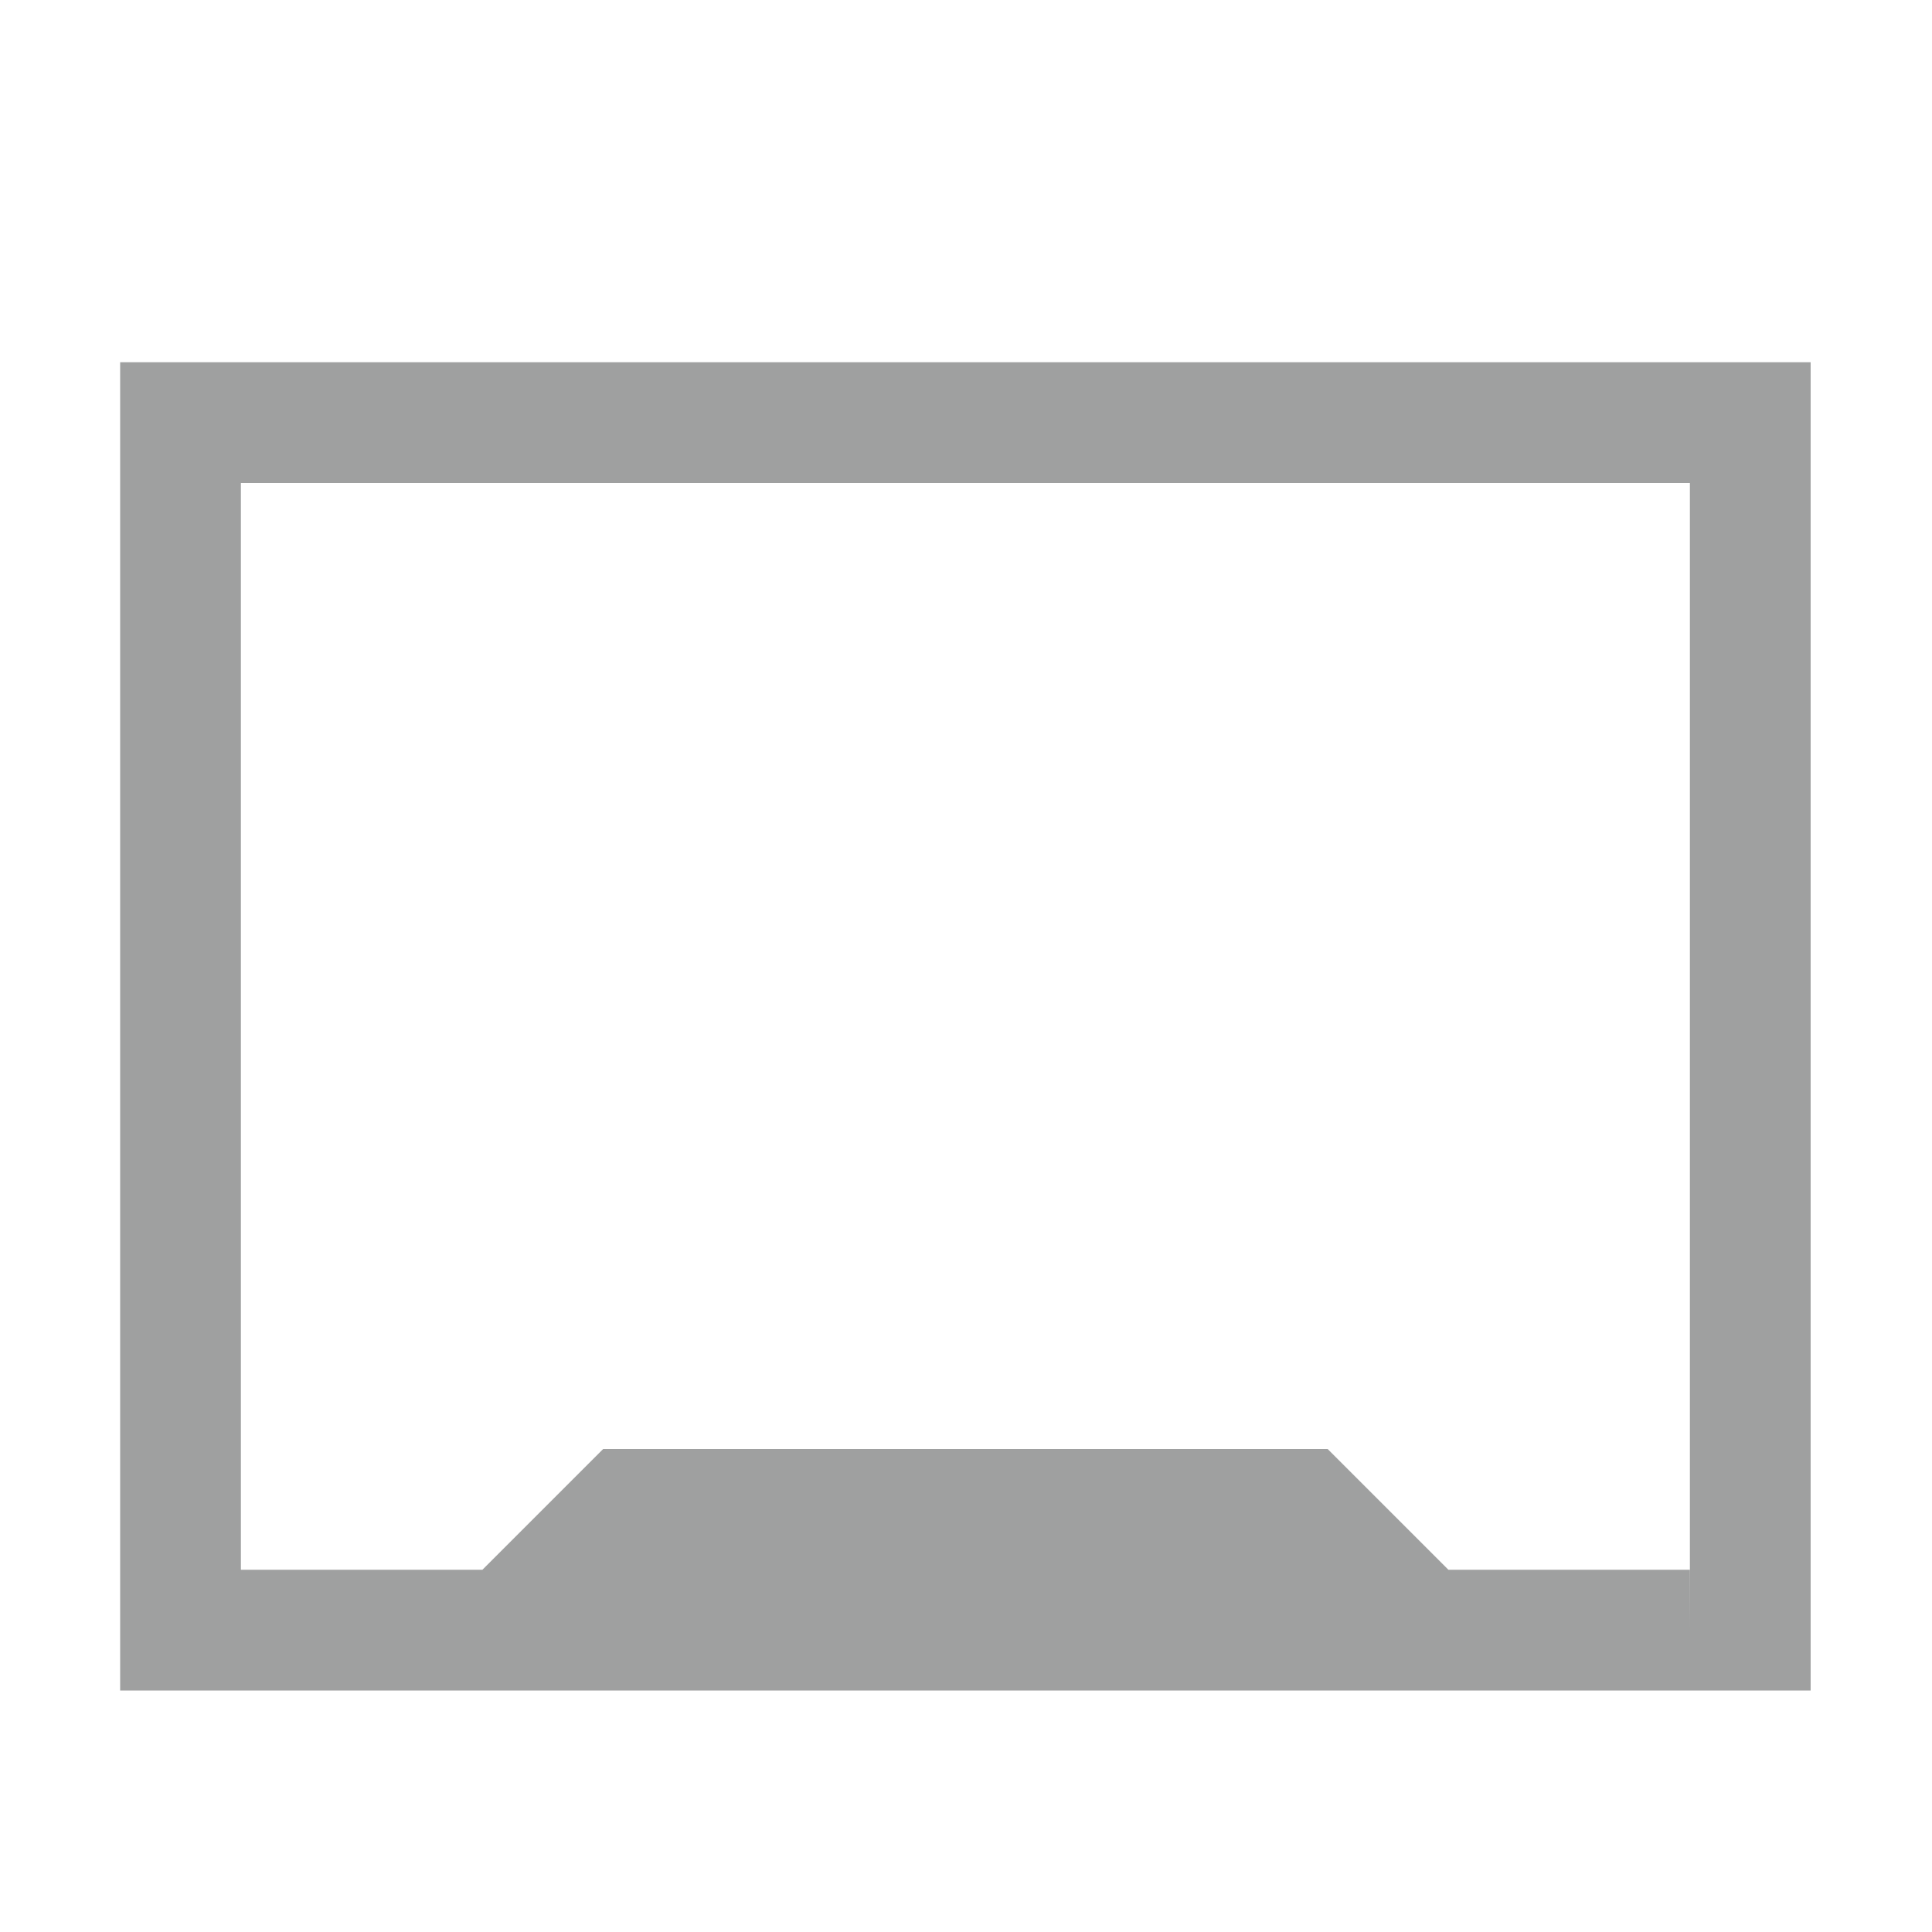
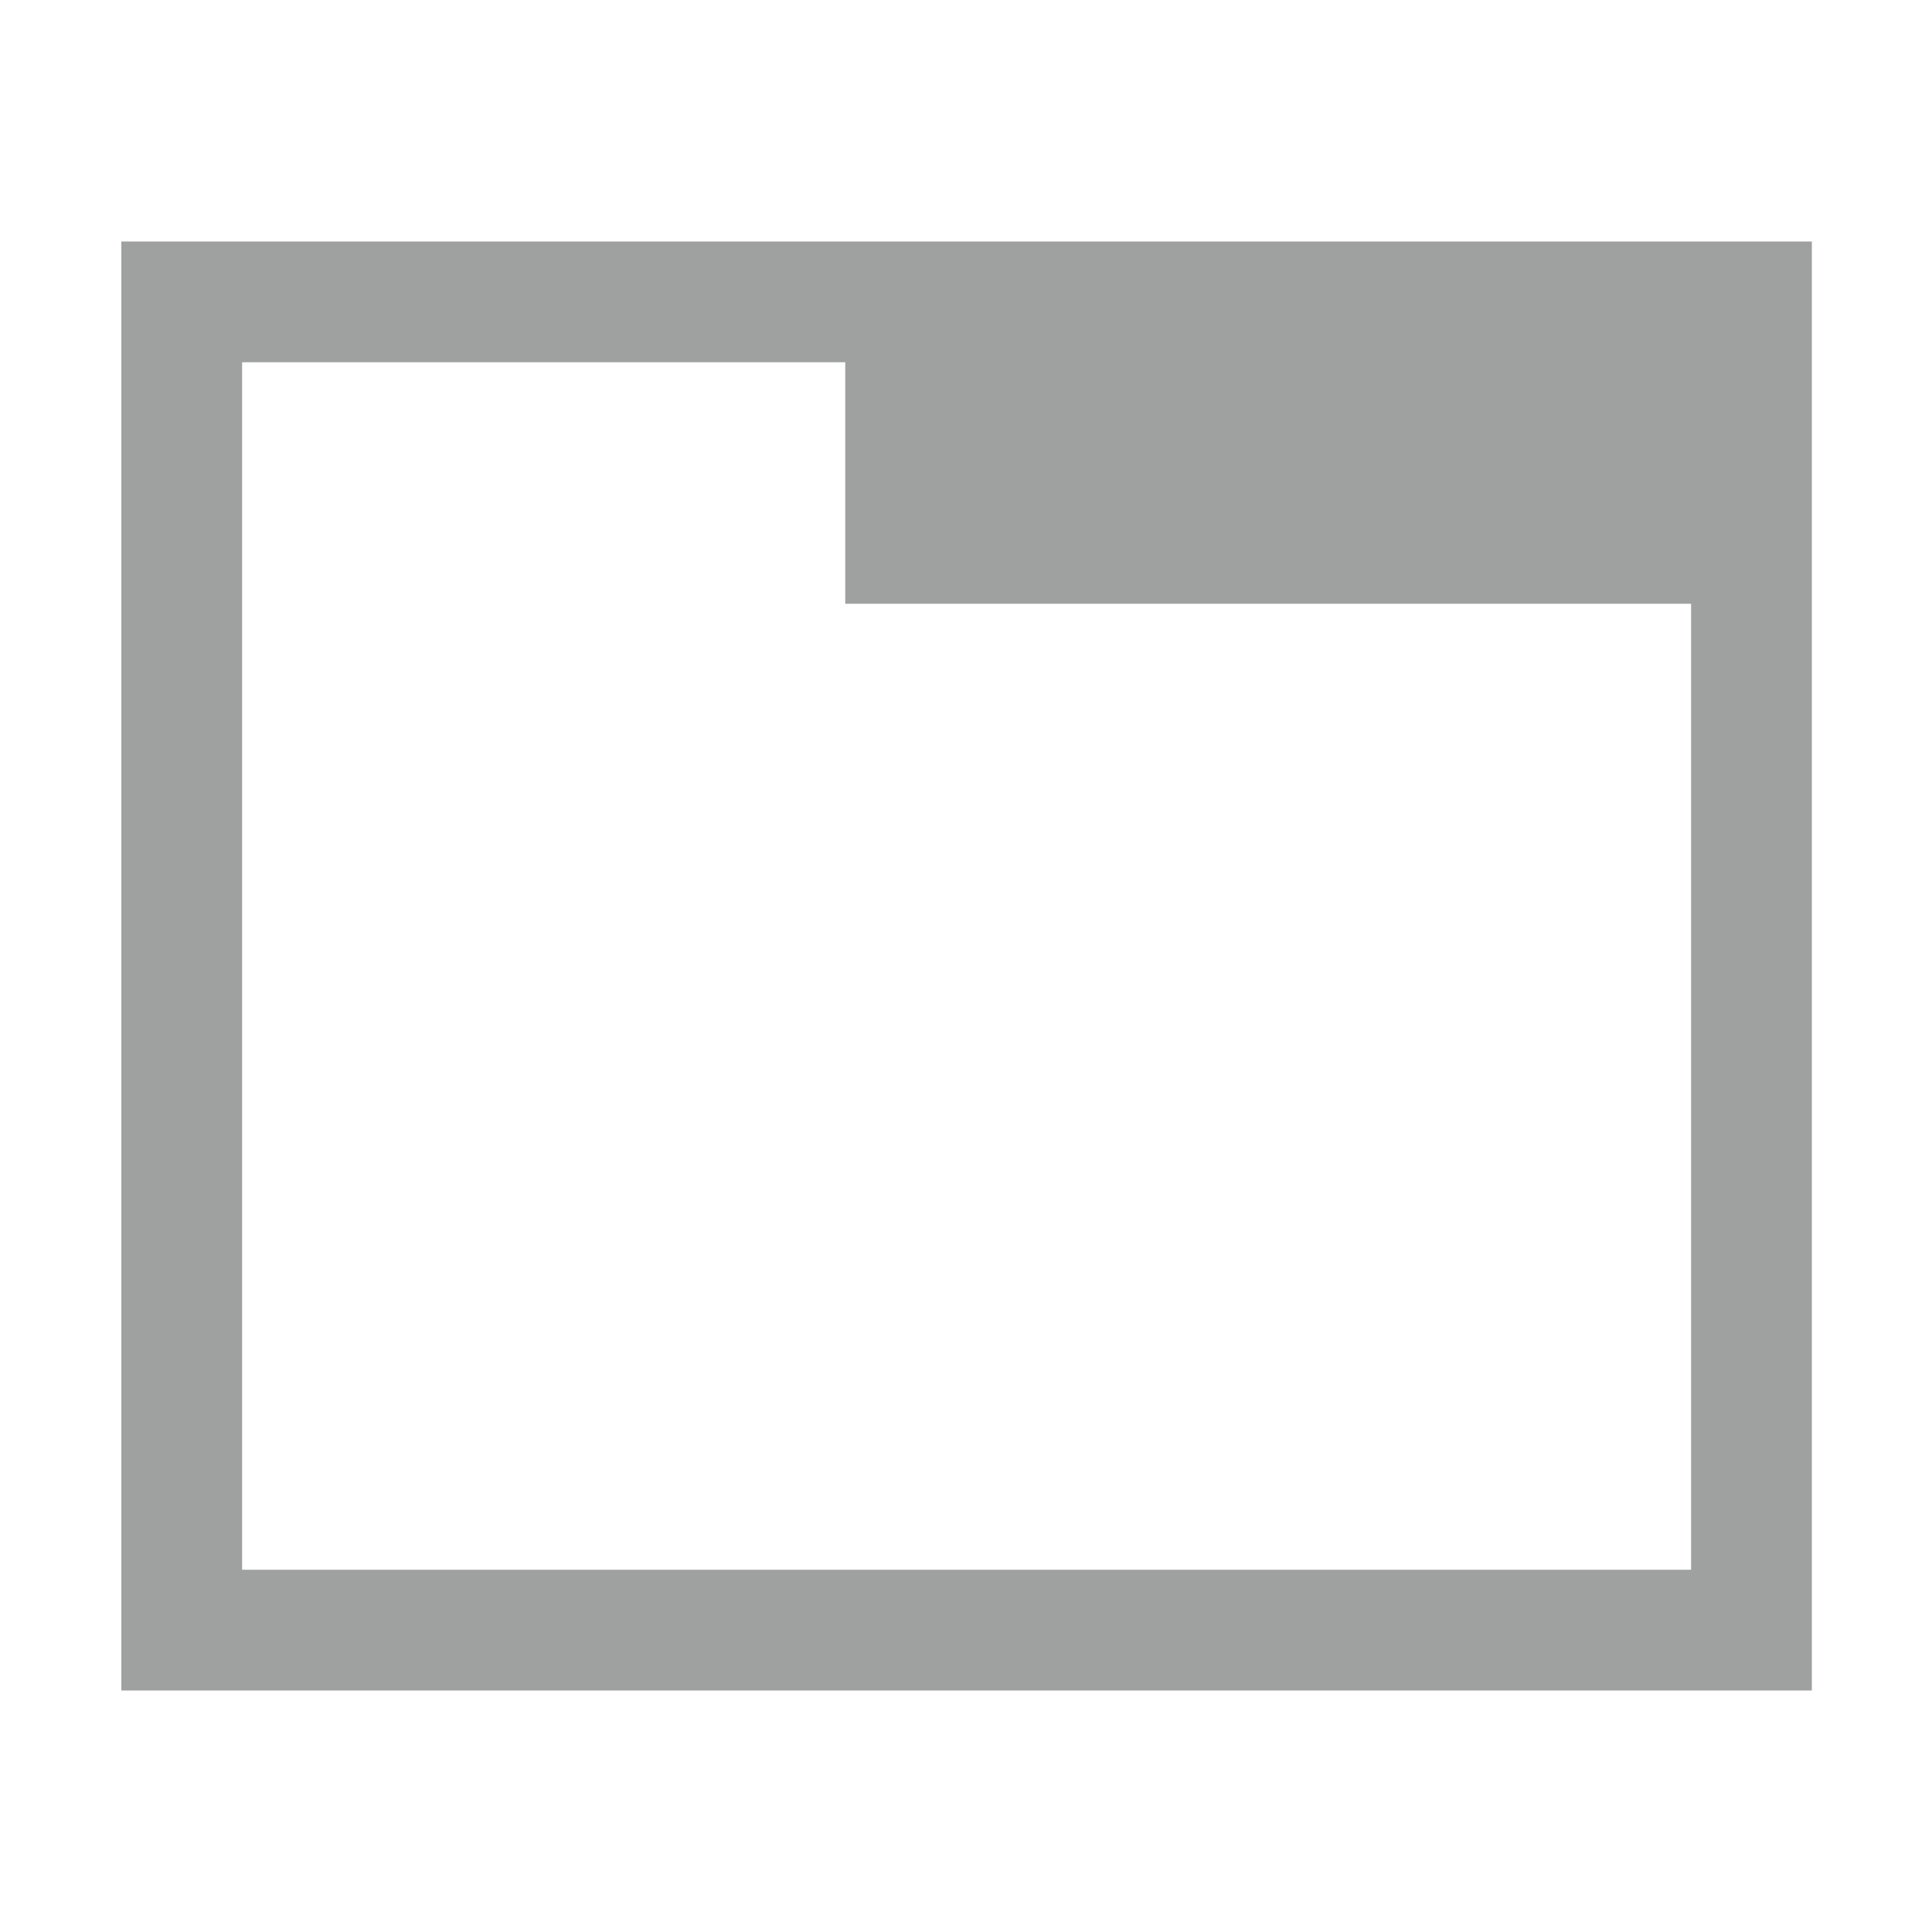
- <svg xmlns="http://www.w3.org/2000/svg" version="1.1" width="100%" height="100%" viewBox="0 0 16 16" id="图层_1" xml:space="preserve">
-   <defs id="defs7" />
-   <path d="m 14.995,3 h -14 v 11 h 14 V 3 z m -1,10.5 V 13 h -2 l -1,-1 h -6 l -1,1 h -2 V 4 h 12 v 9 h 0.001 l -0.001,0.5 z" id="path3" style="fill:#9fa0a0" />
+ <svg xmlns="http://www.w3.org/2000/svg" width="16px" height="16px" viewBox="0 0 16 16" version="1.1">
+   <defs />
+   <g id="Page-1" stroke="none" stroke-width="1" fill="none" fill-rule="evenodd">
+     <g id="Artboard-1" fill="#9FA0A0">
+       <path d="M15.005,2 L1.005,2 L1.005,14 L15.005,14 L15.005,2 L15.005,2 L15.005,2 Z M7,3 L2.005,3 L2.005,13 L14.005,13 L14.005,5 L7,5 L7,3 L7,3 Z" id="Shape" />
+     </g>
+   </g>
</svg>
